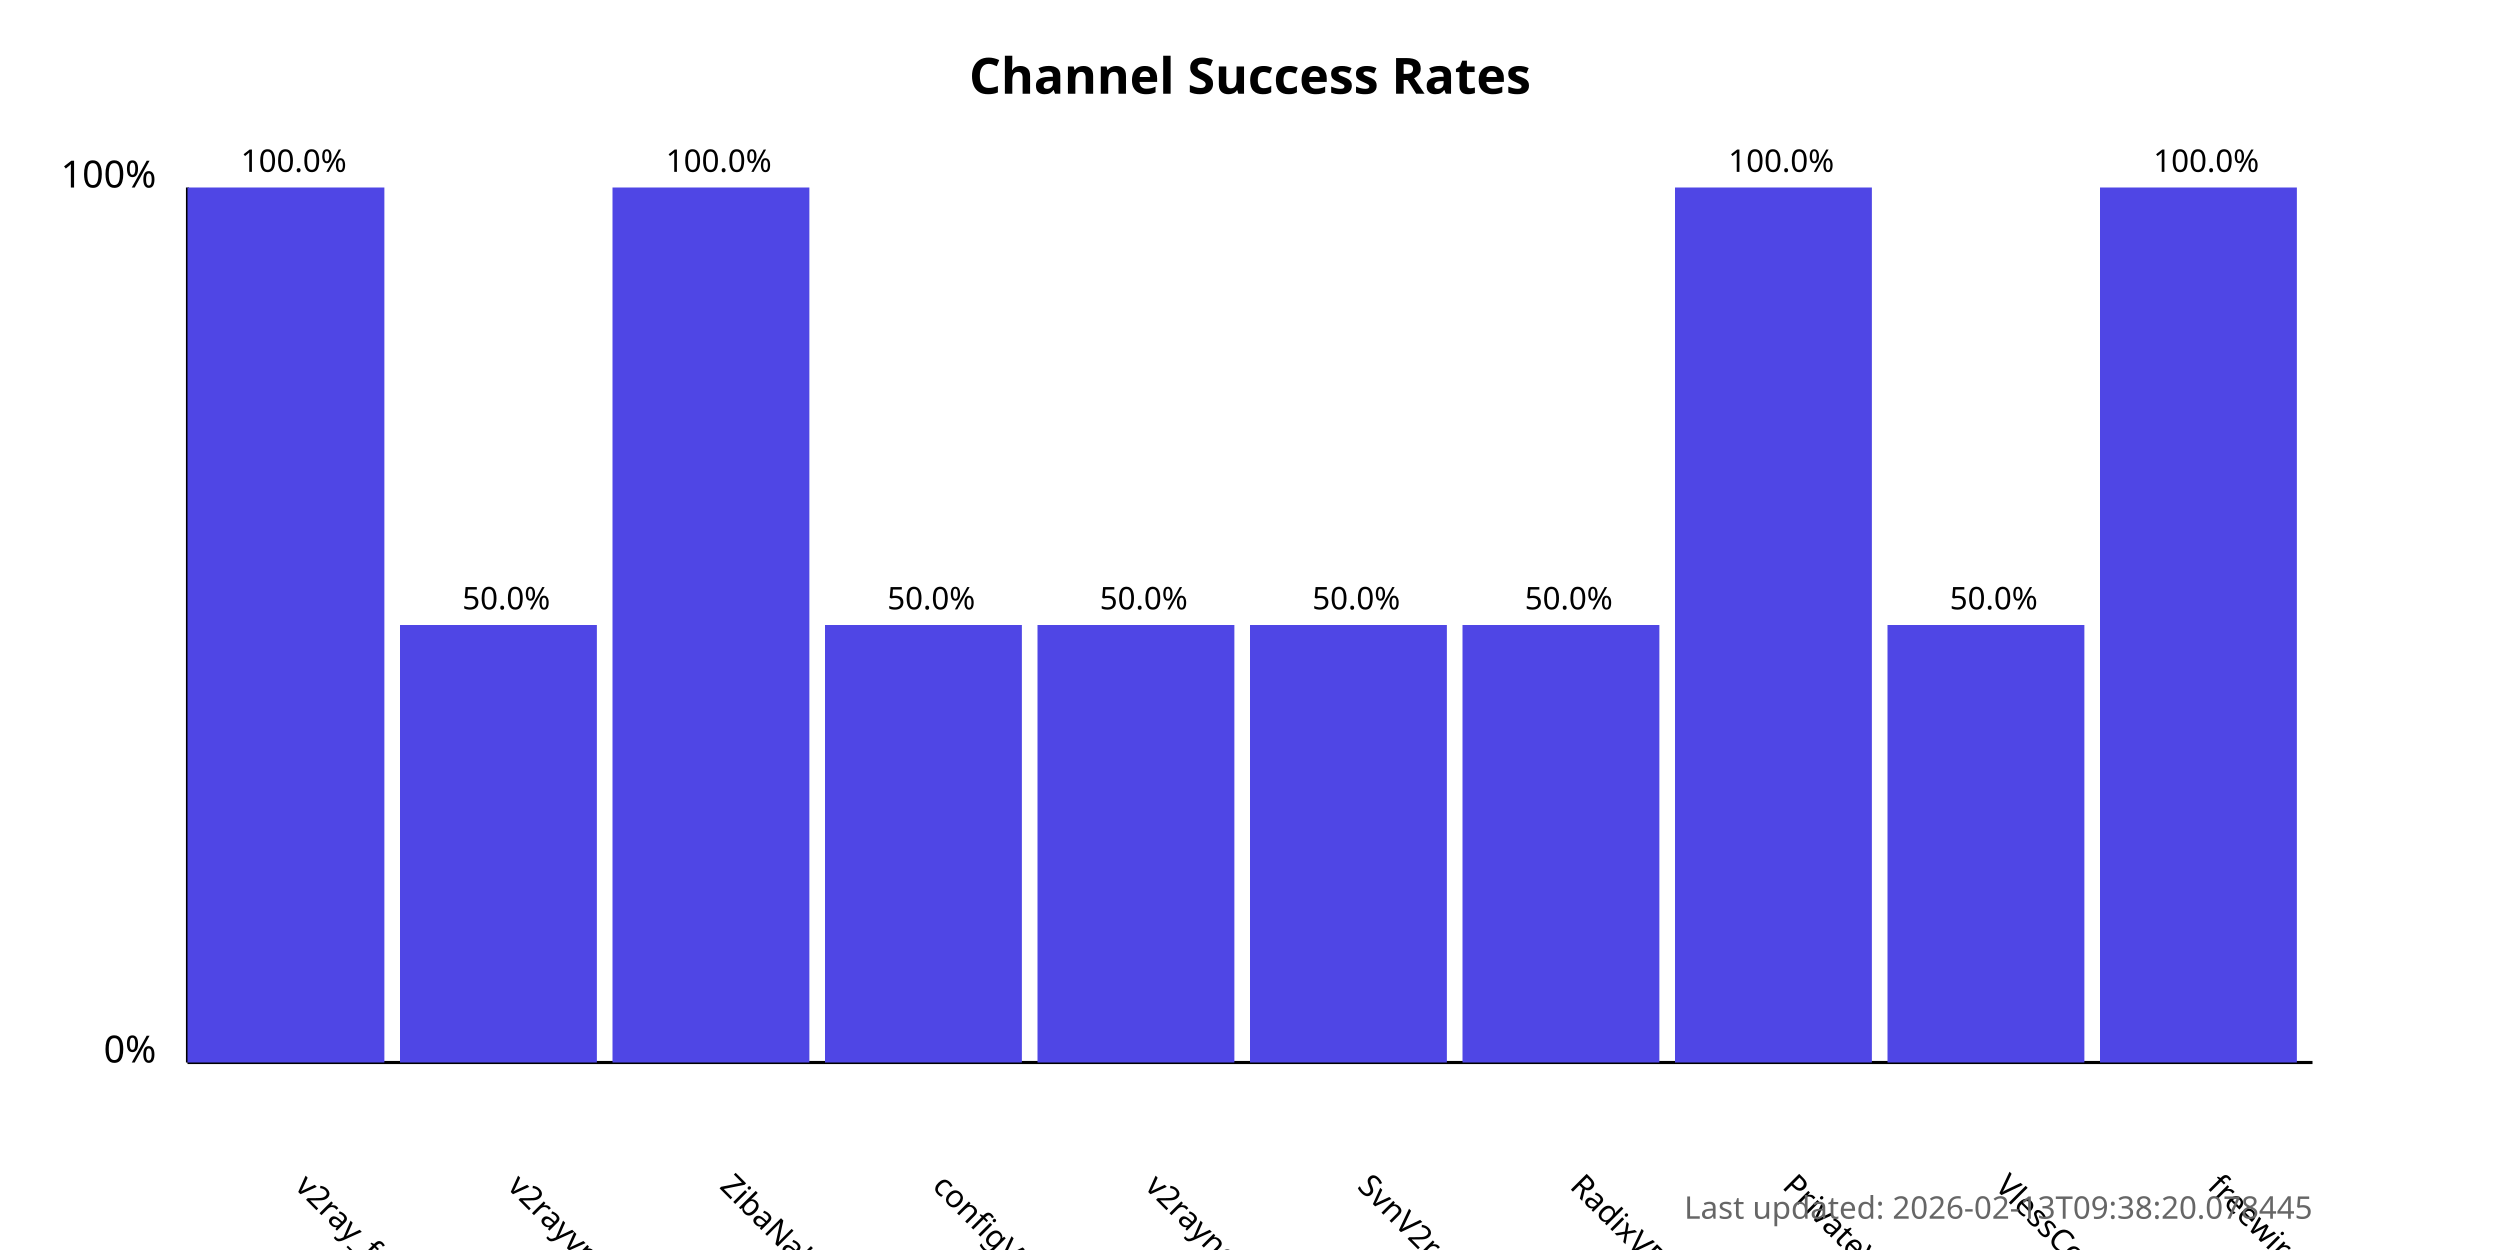
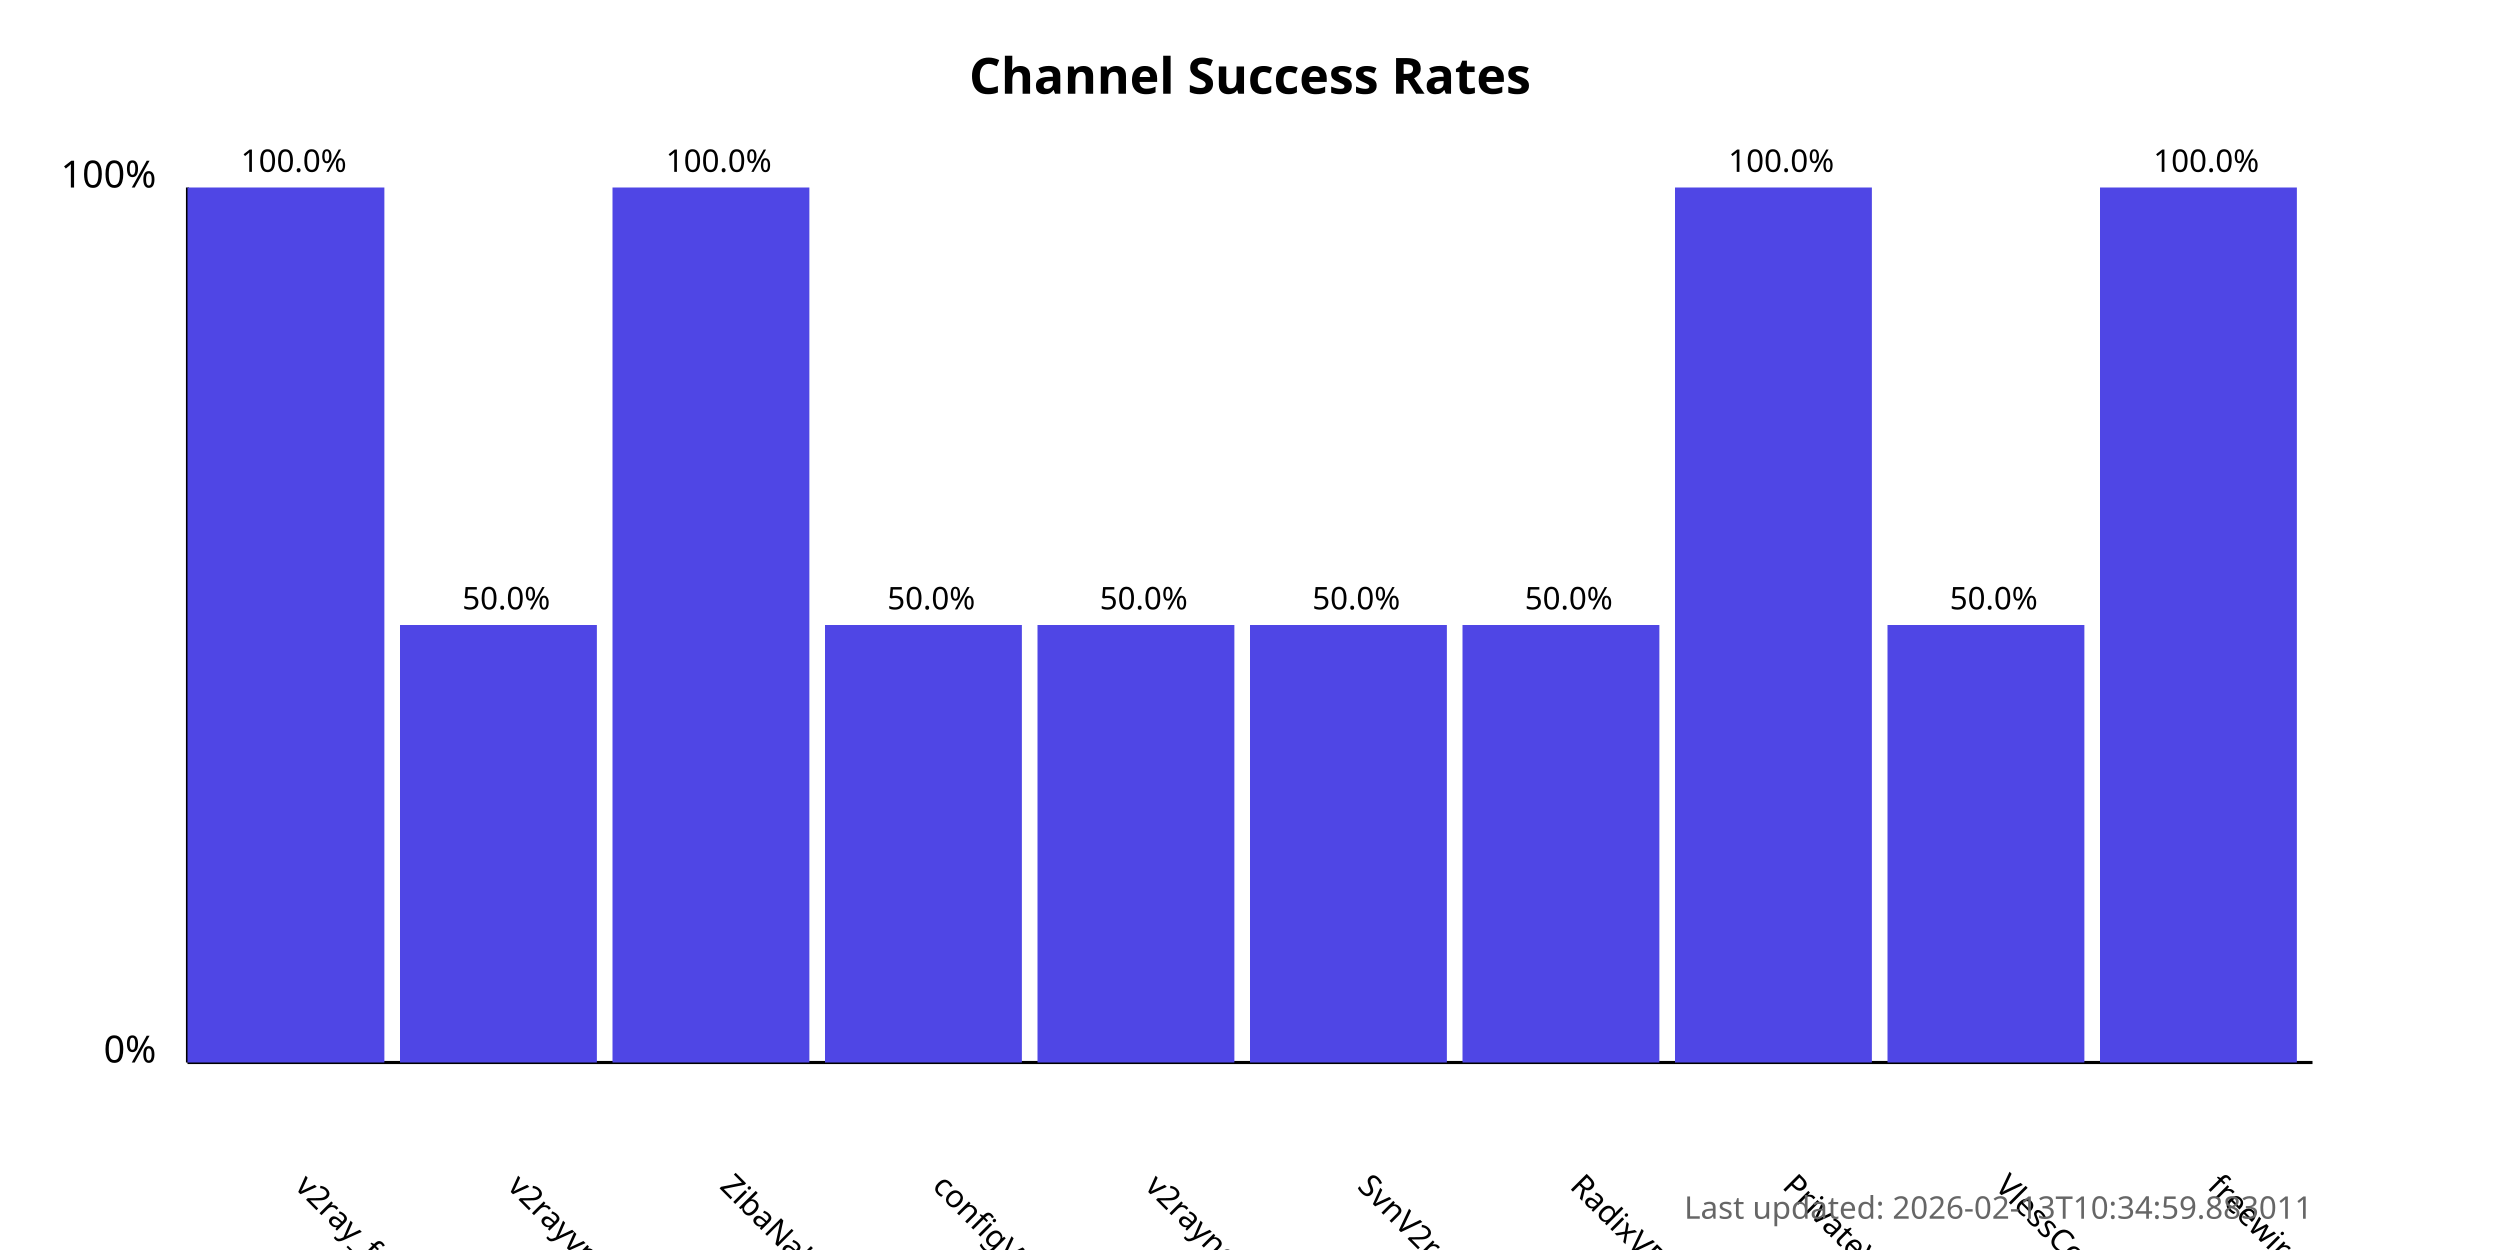
<svg xmlns="http://www.w3.org/2000/svg" width="800" height="400">
  <style>
            .chart-title { font: bold 16px sans-serif; }
            .axis-label { font: 12px sans-serif; }
            .tick-label { font: 10px sans-serif; }
            .bar { fill: #4f46e5; }
            .bar:hover { fill: #6366f1; }
            .timestamp { font: 10px sans-serif; fill: #666; }
        </style>
  <text x="400.0" y="30" text-anchor="middle" class="chart-title">
            Channel Success Rates
        </text>
  <line x1="60" y1="340" x2="60" y2="60" stroke="black" stroke-width="1" />
  <line x1="60" y1="340" x2="740" y2="340" stroke="black" stroke-width="1" />
  <text x="50" y="340" text-anchor="end" class="axis-label">0%</text>
  <text x="50" y="60" text-anchor="end" class="axis-label">100%</text>
  <g>
    <rect x="60" y="60.0" width="63.0" height="280.0" class="bar" />
    <text x="94.0" y="380" transform="rotate(45, 94.0, 380)" text-anchor="start" class="tick-label">
                v2ray_free_conf
            </text>
    <text x="94.0" y="55.0" text-anchor="middle" class="tick-label">
                100.0%
            </text>
  </g>
  <g>
    <rect x="128.0" y="200.0" width="63.0" height="140.0" class="bar" />
    <text x="162.0" y="380" transform="rotate(45, 162.0, 380)" text-anchor="start" class="tick-label">
                v2rayvpno
            </text>
    <text x="162.0" y="195.0" text-anchor="middle" class="tick-label">
                50.0%
            </text>
  </g>
  <g>
    <rect x="196.0" y="60.0" width="63.0" height="280.0" class="bar" />
    <text x="230.0" y="380" transform="rotate(45, 230.0, 380)" text-anchor="start" class="tick-label">
                ZibaNabz
            </text>
    <text x="230.0" y="55.0" text-anchor="middle" class="tick-label">
                100.0%
            </text>
  </g>
  <g>
    <rect x="264.0" y="200.0" width="63.0" height="140.0" class="bar" />
    <text x="298.0" y="380" transform="rotate(45, 298.0, 380)" text-anchor="start" class="tick-label">
                configV2rayForFree
            </text>
    <text x="298.0" y="195.0" text-anchor="middle" class="tick-label">
                50.0%
            </text>
  </g>
  <g>
    <rect x="332.0" y="200.0" width="63.0" height="140.0" class="bar" />
    <text x="366.0" y="380" transform="rotate(45, 366.0, 380)" text-anchor="start" class="tick-label">
                v2rayngvpn
            </text>
    <text x="366.0" y="195.0" text-anchor="middle" class="tick-label">
                50.0%
            </text>
  </g>
  <g>
    <rect x="400.0" y="200.0" width="63.0" height="140.0" class="bar" />
    <text x="434.0" y="380" transform="rotate(45, 434.0, 380)" text-anchor="start" class="tick-label">
                SvnV2ray
            </text>
    <text x="434.0" y="195.0" text-anchor="middle" class="tick-label">
                50.0%
            </text>
  </g>
  <g>
    <rect x="468.0" y="200.0" width="63.0" height="140.0" class="bar" />
    <text x="502.0" y="380" transform="rotate(45, 502.0, 380)" text-anchor="start" class="tick-label">
                RadixVPN
            </text>
    <text x="502.0" y="195.0" text-anchor="middle" class="tick-label">
                50.0%
            </text>
  </g>
  <g>
    <rect x="536.0" y="60.0" width="63.0" height="280.0" class="bar" />
    <text x="570.0" y="380" transform="rotate(45, 570.0, 380)" text-anchor="start" class="tick-label">
                PrivateVPNs
            </text>
    <text x="570.0" y="55.0" text-anchor="middle" class="tick-label">
                100.0%
            </text>
  </g>
  <g>
    <rect x="604.0" y="200.0" width="63.0" height="140.0" class="bar" />
    <text x="638.0" y="380" transform="rotate(45, 638.0, 380)" text-anchor="start" class="tick-label">
                VlessConfig
            </text>
    <text x="638.0" y="195.0" text-anchor="middle" class="tick-label">
                50.0%
            </text>
  </g>
  <g>
    <rect x="672.0" y="60.0" width="63.0" height="280.0" class="bar" />
    <text x="706.0" y="380" transform="rotate(45, 706.0, 380)" text-anchor="start" class="tick-label">
                freewireguard
            </text>
    <text x="706.0" y="55.0" text-anchor="middle" class="tick-label">
                100.0%
            </text>
  </g>
  <text x="740" y="390" text-anchor="end" class="timestamp">
-             Last updated: 2026-02-13T09:38:20.078445
+             Last updated: 2026-02-13T10:34:59.883011
        </text>
</svg>
